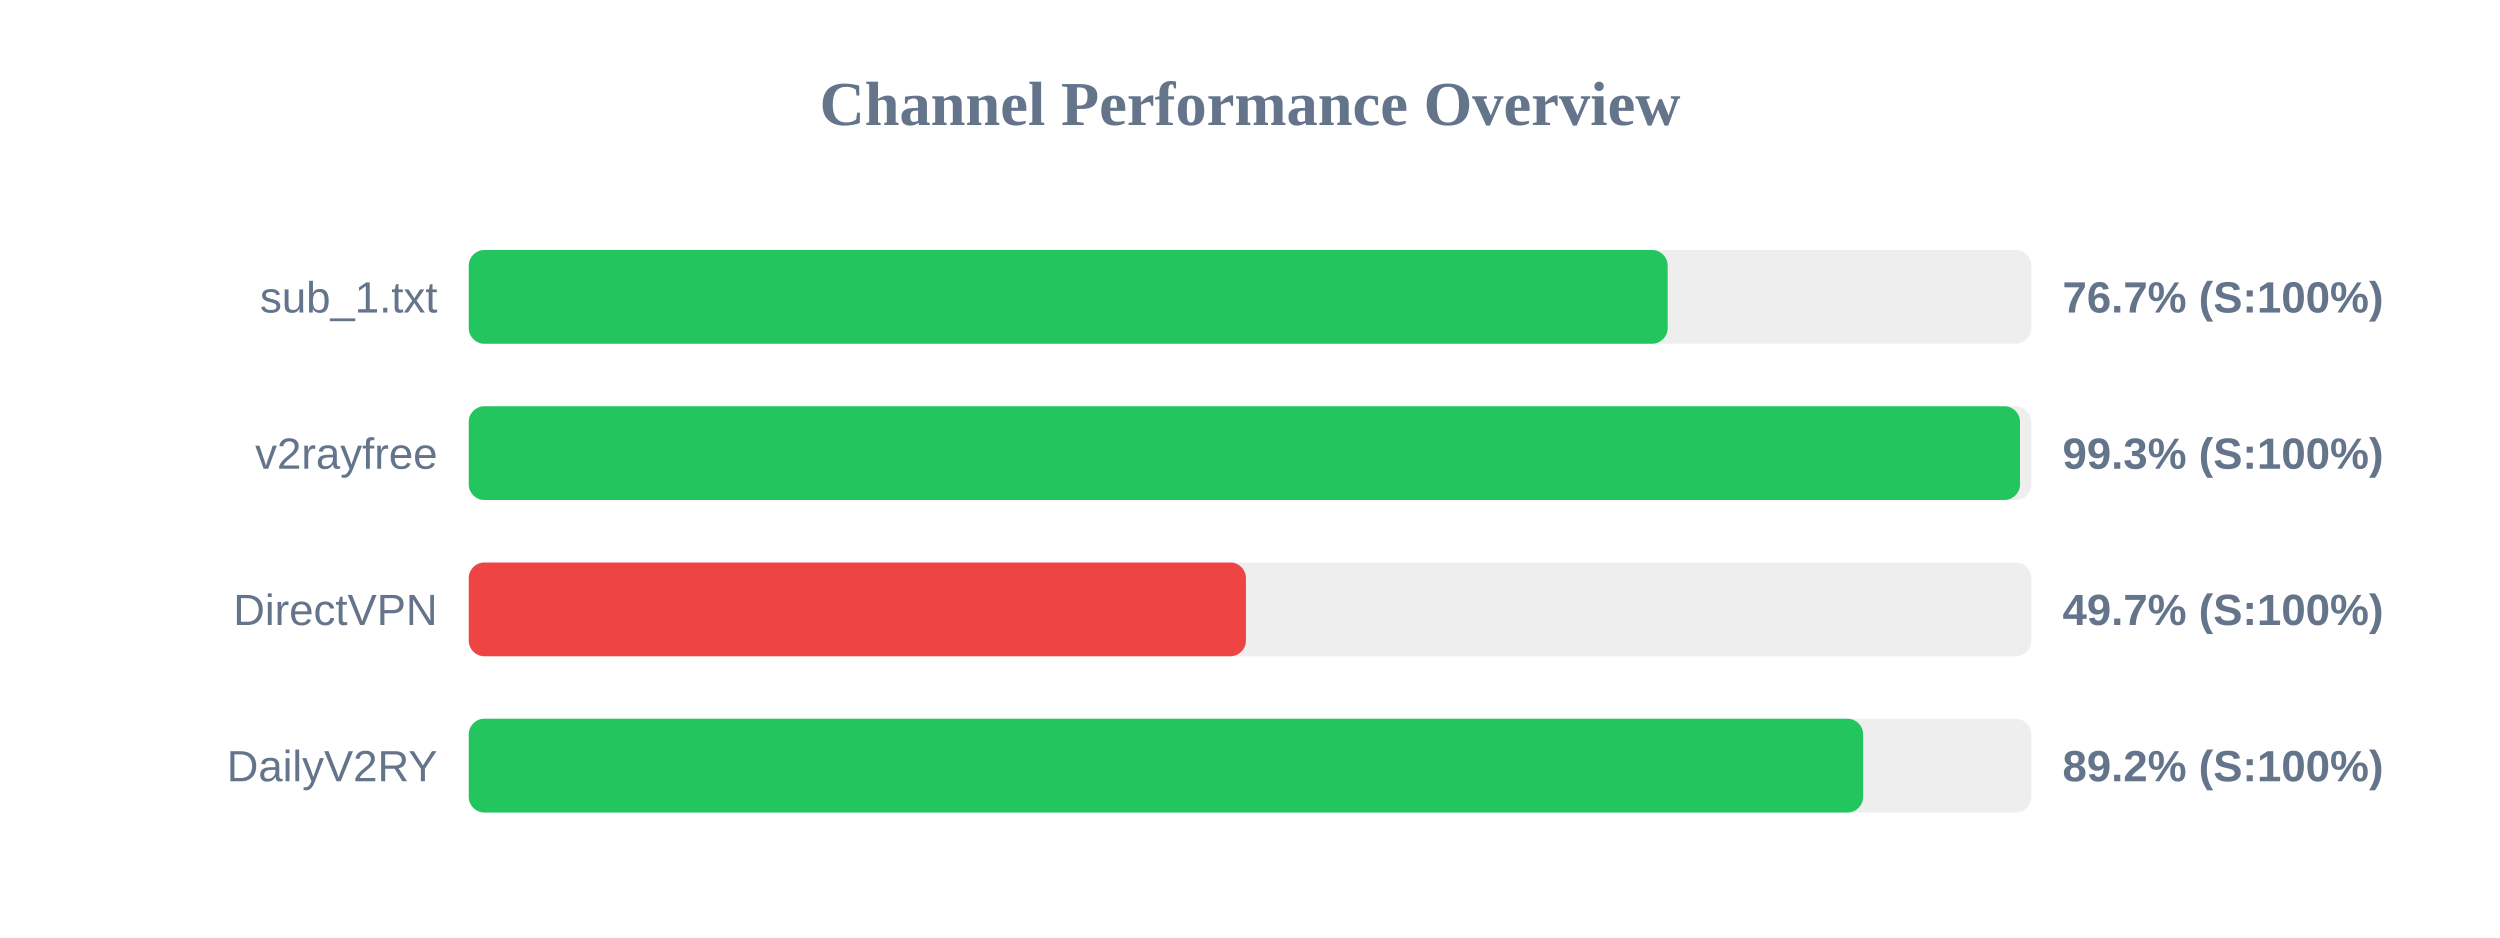
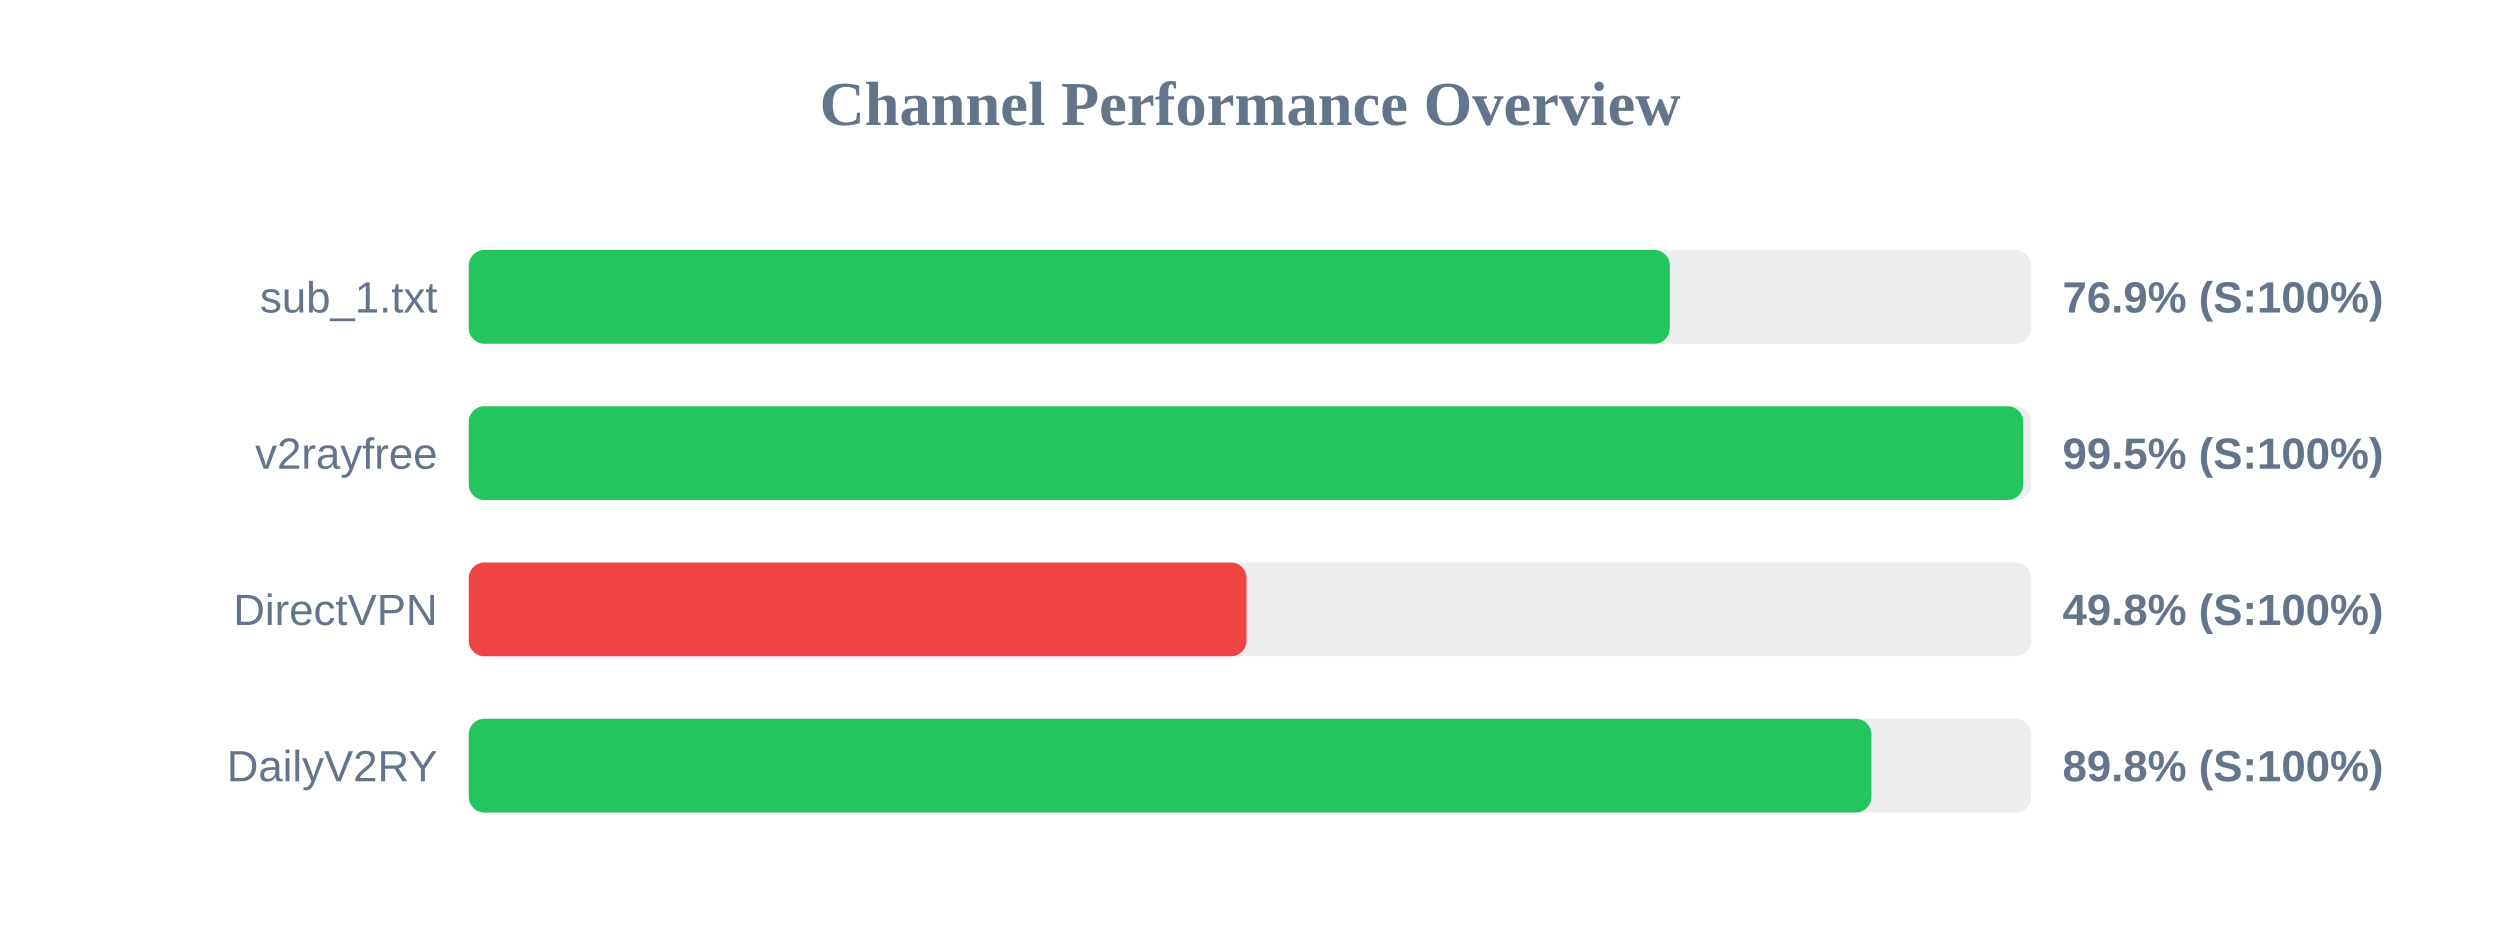
<svg xmlns="http://www.w3.org/2000/svg" width="800" height="300" version="1.1">
  <style>
        .row { font: 14px Arial; fill: #64748b; }
        .score { font: bold 14px Arial; fill: #64748b; }
    </style>
  <text x="400" y="40" text-anchor="middle" font-size="20px" font-weight="bold" fill="#64748b">Channel Performance Overview</text>
  <rect x="150" y="80" width="500" height="30" fill="#eee" rx="5" />
-   <rect x="150" y="80" width="383.65" height="30" fill="#22c55e" rx="5" />
+   <rect x="150" y="80" width="384.35" height="30" fill="#22c55e" rx="5" />
  <text x="140" y="100" text-anchor="end" class="row">sub_1.txt</text>
-   <text x="660" y="100" text-anchor="start" class="score">76.7% (S:100%)</text>
+   <text x="660" y="100" text-anchor="start" class="score">76.9% (S:100%)</text>
  <rect x="150" y="130" width="500" height="30" fill="#eee" rx="5" />
-   <rect x="150" y="130" width="496.4" height="30" fill="#22c55e" rx="5" />
+   <rect x="150" y="130" width="497.45" height="30" fill="#22c55e" rx="5" />
  <text x="140" y="150" text-anchor="end" class="row">v2rayfree</text>
-   <text x="660" y="150" text-anchor="start" class="score">99.3% (S:100%)</text>
+   <text x="660" y="150" text-anchor="start" class="score">99.5% (S:100%)</text>
  <rect x="150" y="180" width="500" height="30" fill="#eee" rx="5" />
-   <rect x="150" y="180" width="248.7" height="30" fill="#ef4444" rx="5" />
+   <rect x="150" y="180" width="248.9" height="30" fill="#ef4444" rx="5" />
  <text x="140" y="200" text-anchor="end" class="row">DirectVPN</text>
-   <text x="660" y="200" text-anchor="start" class="score">49.7% (S:100%)</text>
+   <text x="660" y="200" text-anchor="start" class="score">49.8% (S:100%)</text>
  <rect x="150" y="230" width="500" height="30" fill="#eee" rx="5" />
-   <rect x="150" y="230" width="446.2" height="30" fill="#22c55e" rx="5" />
+   <rect x="150" y="230" width="448.85" height="30" fill="#22c55e" rx="5" />
  <text x="140" y="250" text-anchor="end" class="row">DailyV2RY</text>
-   <text x="660" y="250" text-anchor="start" class="score">89.2% (S:100%)</text>
+   <text x="660" y="250" text-anchor="start" class="score">89.8% (S:100%)</text>
</svg>
